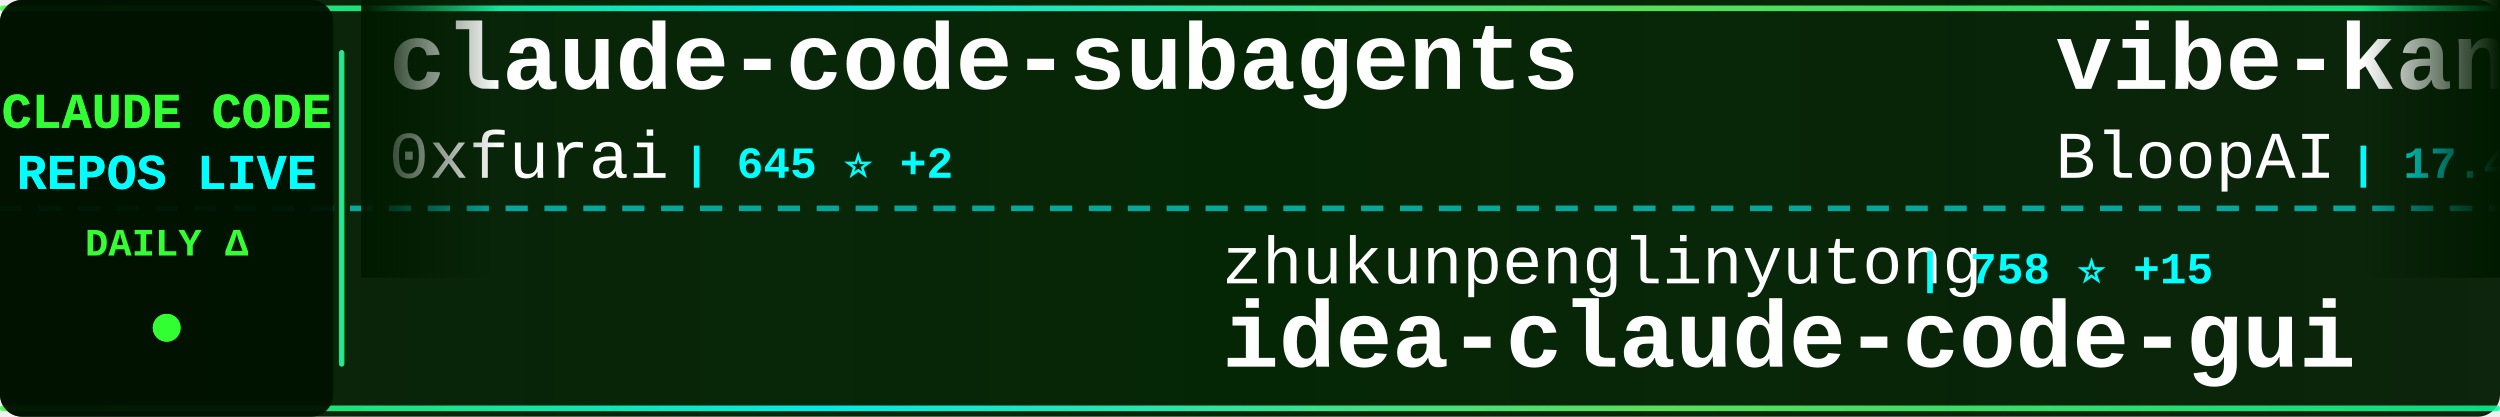
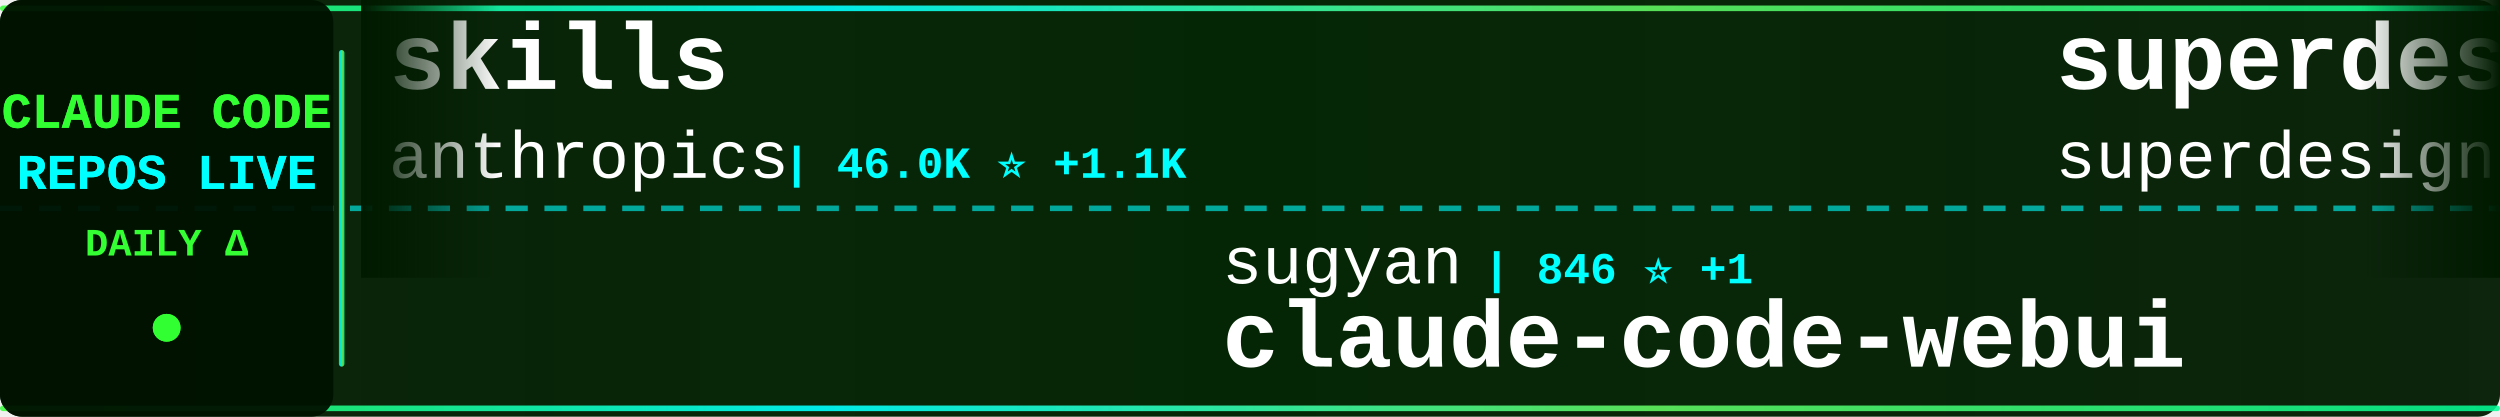
<svg xmlns="http://www.w3.org/2000/svg" width="900" height="150">
  <defs>
    <linearGradient id="tickerBg" x1="0%" y1="0%" x2="100%" y2="0%">
      <stop offset="0%" style="stop-color:#001a00;stop-opacity:0.95" />
      <stop offset="50%" style="stop-color:#002200;stop-opacity:0.98" />
      <stop offset="100%" style="stop-color:#001a00;stop-opacity:0.95" />
    </linearGradient>
    <linearGradient id="borderGrad" x1="0%" y1="0%" x2="100%" y2="0%">
      <stop offset="0%" style="stop-color:#33ff33;stop-opacity:0.85">
        <animate attributeName="stop-opacity" values="0.85;1;0.85" dur="2s" repeatCount="indefinite" />
      </stop>
      <stop offset="33%" style="stop-color:#00ffff;stop-opacity:0.9">
        <animate attributeName="stop-opacity" values="0.9;1;0.9" dur="2.2s" repeatCount="indefinite" />
      </stop>
      <stop offset="66%" style="stop-color:#66ff66;stop-opacity:0.85">
        <animate attributeName="stop-opacity" values="0.85;1;0.85" dur="1.8s" repeatCount="indefinite" />
      </stop>
      <stop offset="100%" style="stop-color:#00ff99;stop-opacity:0.85">
        <animate attributeName="stop-opacity" values="0.85;1;0.85" dur="2s" repeatCount="indefinite" />
      </stop>
    </linearGradient>
    <filter id="textGlow">
      <feGaussianBlur stdDeviation="0.1" result="coloredBlur" />
      <feMerge>
        <feMergeNode in="coloredBlur" />
        <feMergeNode in="SourceGraphic" />
      </feMerge>
    </filter>
    <filter id="metricGlow">
      <feGaussianBlur stdDeviation="0.2" result="coloredBlur" />
      <feMerge>
        <feMergeNode in="coloredBlur" />
        <feMergeNode in="SourceGraphic" />
      </feMerge>
    </filter>
    <linearGradient id="leftFade" x1="0%" y1="0%" x2="100%" y2="0%">
      <stop offset="0%" style="stop-color:#001a00;stop-opacity:1" />
      <stop offset="100%" style="stop-color:#001a00;stop-opacity:0" />
    </linearGradient>
    <linearGradient id="rightFade" x1="0%" y1="0%" x2="100%" y2="0%">
      <stop offset="0%" style="stop-color:#001a00;stop-opacity:0" />
      <stop offset="100%" style="stop-color:#001a00;stop-opacity:1" />
    </linearGradient>
  </defs>
  <rect width="900" height="150" fill="url(#tickerBg)" rx="8" />
  <rect x="0" y="2" width="900" height="2" fill="url(#borderGrad)" rx="1" />
  <rect x="0" y="146" width="900" height="2" fill="url(#borderGrad)" rx="1" />
  <line x1="0" y1="75" x2="900" y2="75" stroke="#00ffff" stroke-width="2" stroke-dasharray="8 6" opacity="0.6" />
  <rect x="0" y="0" width="120" height="150" fill="#001100" opacity="0.95" rx="8" />
  <text x="60" y="46" font-family="'Courier New', monospace" font-size="18" font-weight="bold" fill="#33ff33" text-anchor="middle" filter="url(#textGlow)">
    CLAUDE CODE
  </text>
  <text x="60" y="68" font-family="'Courier New', monospace" font-size="18" font-weight="bold" fill="#00ffff" text-anchor="middle" filter="url(#textGlow)">
    REPOS LIVE
  </text>
  <text x="60" y="92" font-family="'Courier New', monospace" font-size="14" font-weight="bold" fill="#33ff33" text-anchor="middle">
    DAILY Δ
  </text>
  <circle cx="60" cy="118" r="5" fill="#33ff33" filter="url(#metricGlow)">
    <animate attributeName="r" values="4;6;4" dur="1.5s" repeatCount="indefinite" />
    <animate attributeName="opacity" values="0.6;1;0.6" dur="1.5s" repeatCount="indefinite" />
  </circle>
  <rect x="122" y="18" width="2" height="114" fill="url(#borderGrad)" rx="1" />
  <clipPath id="tickerClip">
    <rect x="130" y="0" width="770" height="150" />
  </clipPath>
  <g clip-path="url(#tickerClip)">
    <g id="tickerItems">
      <animateTransform attributeName="transform" attributeType="XML" type="translate" from="0 0" to="-3000 0" dur="54s" repeatCount="indefinite" />
      <g transform="translate(0, 0)">
-         <text x="140" y="32" font-family="'Courier New', monospace" font-size="34" font-weight="bold" fill="#ffffff">claude-code-subagents</text>
-         <text x="140" y="64" font-family="'Courier New', monospace" font-size="24" font-weight="normal" fill="#ffffff" opacity="1.0">0xfurai</text>
-         <text x="246" y="64" font-family="'Courier New', monospace" font-size="16" font-weight="bold" fill="#00ffff"> | 645 ⭐ +2</text>
+         <text x="140" y="32" font-family="'Courier New', monospace" font-size="34" font-weight="bold" fill="#ffffff">skills</text>
+         <text x="140" y="64" font-family="'Courier New', monospace" font-size="24" font-weight="normal" fill="#ffffff" opacity="1.0">anthropics</text>
+         <text x="282" y="64" font-family="'Courier New', monospace" font-size="16" font-weight="bold" fill="#00ffff"> | 46.0K ⭐ +1.1K</text>
      </g>
      <g transform="translate(300, 0)">
-         <text x="140" y="102" font-family="'Courier New', monospace" font-size="24" font-weight="normal" fill="#ffffff" opacity="1.0">zhukunpenglinyutong</text>
-         <text x="390" y="102" font-family="'Courier New', monospace" font-size="16" font-weight="bold" fill="#00ffff"> | 758 ⭐ +15</text>
-         <text x="140" y="132" font-family="'Courier New', monospace" font-size="34" font-weight="bold" fill="#ffffff">idea-claude-code-gui</text>
+         <text x="140" y="102" font-family="'Courier New', monospace" font-size="24" font-weight="normal" fill="#ffffff" opacity="1.0">sugyan</text>
+         <text x="234" y="102" font-family="'Courier New', monospace" font-size="16" font-weight="bold" fill="#00ffff"> | 846 ⭐ +1</text>
+         <text x="140" y="132" font-family="'Courier New', monospace" font-size="34" font-weight="bold" fill="#ffffff">claude-code-webui</text>
      </g>
      <g transform="translate(600, 0)">
-         <text x="140" y="32" font-family="'Courier New', monospace" font-size="34" font-weight="bold" fill="#ffffff">vibe-kanban</text>
-         <text x="140" y="64" font-family="'Courier New', monospace" font-size="24" font-weight="normal" fill="#ffffff" opacity="1.0">BloopAI</text>
-         <text x="246" y="64" font-family="'Courier New', monospace" font-size="16" font-weight="bold" fill="#00ffff"> | 17.4K ⭐ +379</text>
+         <text x="140" y="32" font-family="'Courier New', monospace" font-size="34" font-weight="bold" fill="#ffffff">superdesign</text>
+         <text x="140" y="64" font-family="'Courier New', monospace" font-size="24" font-weight="normal" fill="#ffffff" opacity="1.0">superdesigndev</text>
+         <text x="330" y="64" font-family="'Courier New', monospace" font-size="16" font-weight="bold" fill="#00ffff"> | 5.7K ⭐ +7</text>
      </g>
      <g transform="translate(900, 0)">
-         <text x="140" y="102" font-family="'Courier New', monospace" font-size="24" font-weight="normal" fill="#ffffff" opacity="1.0">slopus</text>
-         <text x="234" y="102" font-family="'Courier New', monospace" font-size="16" font-weight="bold" fill="#00ffff"> | 7.9K ⭐ +173</text>
-         <text x="140" y="132" font-family="'Courier New', monospace" font-size="34" font-weight="bold" fill="#ffffff">happy</text>
+         <text x="140" y="102" font-family="'Courier New', monospace" font-size="24" font-weight="normal" fill="#ffffff" opacity="1.0">glidea</text>
+         <text x="234" y="102" font-family="'Courier New', monospace" font-size="16" font-weight="bold" fill="#00ffff"> | 244 ⭐ +2</text>
+         <text x="140" y="132" font-family="'Courier New', monospace" font-size="34" font-weight="bold" fill="#ffffff">claude-worker-proxy</text>
      </g>
      <g transform="translate(1200, 0)">
-         <text x="140" y="32" font-family="'Courier New', monospace" font-size="34" font-weight="bold" fill="#ffffff">claude-code-settings</text>
-         <text x="140" y="64" font-family="'Courier New', monospace" font-size="24" font-weight="normal" fill="#ffffff" opacity="1.0">feiskyer</text>
-         <text x="258" y="64" font-family="'Courier New', monospace" font-size="16" font-weight="bold" fill="#00ffff"> | 1.1K ⭐ +3</text>
+         <text x="140" y="32" font-family="'Courier New', monospace" font-size="34" font-weight="bold" fill="#ffffff">zcf</text>
+         <text x="140" y="64" font-family="'Courier New', monospace" font-size="24" font-weight="normal" fill="#ffffff" opacity="1.0">UfoMiao</text>
+         <text x="246" y="64" font-family="'Courier New', monospace" font-size="16" font-weight="bold" fill="#00ffff"> | 5.3K ⭐ +9</text>
      </g>
      <g transform="translate(1500, 0)">
-         <text x="140" y="102" font-family="'Courier New', monospace" font-size="24" font-weight="normal" fill="#ffffff" opacity="1.0">anomalyco</text>
-         <text x="270" y="102" font-family="'Courier New', monospace" font-size="16" font-weight="bold" fill="#00ffff"> | 78.6K ⭐ +2.0K</text>
-         <text x="140" y="132" font-family="'Courier New', monospace" font-size="34" font-weight="bold" fill="#ffffff">opencode</text>
+         <text x="140" y="102" font-family="'Courier New', monospace" font-size="24" font-weight="normal" fill="#ffffff" opacity="1.0">pchalasani</text>
+         <text x="282" y="102" font-family="'Courier New', monospace" font-size="16" font-weight="bold" fill="#00ffff"> | 1.1K ⭐ +13</text>
+         <text x="140" y="132" font-family="'Courier New', monospace" font-size="34" font-weight="bold" fill="#ffffff">claude-code-tools</text>
      </g>
      <g transform="translate(1800, 0)">
-         <text x="140" y="32" font-family="'Courier New', monospace" font-size="34" font-weight="bold" fill="#ffffff">claude-code</text>
-         <text x="140" y="64" font-family="'Courier New', monospace" font-size="24" font-weight="normal" fill="#ffffff" opacity="1.0">MadAppGang</text>
-         <text x="282" y="64" font-family="'Courier New', monospace" font-size="16" font-weight="bold" fill="#00ffff"> | 211 ⭐</text>
+         <text x="140" y="32" font-family="'Courier New', monospace" font-size="34" font-weight="bold" fill="#ffffff">claude_code_agent_farm</text>
+         <text x="140" y="64" font-family="'Courier New', monospace" font-size="24" font-weight="normal" fill="#ffffff" opacity="1.0">Dicklesworthstone</text>
+         <text x="366" y="64" font-family="'Courier New', monospace" font-size="16" font-weight="bold" fill="#00ffff"> | 629 ⭐ +2</text>
      </g>
      <g transform="translate(2100, 0)">
-         <text x="140" y="102" font-family="'Courier New', monospace" font-size="24" font-weight="normal" fill="#ffffff" opacity="1.0">https-deeplearning-ai</text>
-         <text x="414" y="102" font-family="'Courier New', monospace" font-size="16" font-weight="bold" fill="#00ffff"> | 369 ⭐ +1</text>
-         <text x="140" y="132" font-family="'Courier New', monospace" font-size="34" font-weight="bold" fill="#ffffff">sc-claude-code-files</text>
+         <text x="140" y="102" font-family="'Courier New', monospace" font-size="24" font-weight="normal" fill="#ffffff" opacity="1.0">Matt-Dionis</text>
+         <text x="294" y="102" font-family="'Courier New', monospace" font-size="16" font-weight="bold" fill="#00ffff"> | 600 ⭐ +2</text>
+         <text x="140" y="132" font-family="'Courier New', monospace" font-size="34" font-weight="bold" fill="#ffffff">claude-code-configs</text>
      </g>
      <g transform="translate(2400, 0)">
-         <text x="140" y="32" font-family="'Courier New', monospace" font-size="34" font-weight="bold" fill="#ffffff">claude-code-hooks-multi-...</text>
-         <text x="140" y="64" font-family="'Courier New', monospace" font-size="24" font-weight="normal" fill="#ffffff" opacity="1.0">disler</text>
-         <text x="234" y="64" font-family="'Courier New', monospace" font-size="16" font-weight="bold" fill="#00ffff"> | 910 ⭐ +3</text>
+         <text x="140" y="32" font-family="'Courier New', monospace" font-size="34" font-weight="bold" fill="#ffffff">claude-skills</text>
+         <text x="140" y="64" font-family="'Courier New', monospace" font-size="24" font-weight="normal" fill="#ffffff" opacity="1.0">alirezarezvani</text>
+         <text x="330" y="64" font-family="'Courier New', monospace" font-size="16" font-weight="bold" fill="#00ffff"> | 924 ⭐ +121</text>
      </g>
      <g transform="translate(2700, 0)">
-         <text x="140" y="102" font-family="'Courier New', monospace" font-size="24" font-weight="normal" fill="#ffffff" opacity="1.0">Pimzino</text>
-         <text x="246" y="102" font-family="'Courier New', monospace" font-size="16" font-weight="bold" fill="#00ffff"> | 3.3K ⭐ +8</text>
-         <text x="140" y="132" font-family="'Courier New', monospace" font-size="34" font-weight="bold" fill="#ffffff">claude-code-spec-workflo...</text>
+         <text x="140" y="102" font-family="'Courier New', monospace" font-size="24" font-weight="normal" fill="#ffffff" opacity="1.0">lyconear</text>
+         <text x="258" y="102" font-family="'Courier New', monospace" font-size="16" font-weight="bold" fill="#00ffff"> | 4 ⭐</text>
+         <text x="140" y="132" font-family="'Courier New', monospace" font-size="34" font-weight="bold" fill="#ffffff">Claude-Code</text>
      </g>
      <g transform="translate(3000, 0)">
-         <text x="140" y="32" font-family="'Courier New', monospace" font-size="34" font-weight="bold" fill="#ffffff">claude-code-subagents</text>
-         <text x="140" y="64" font-family="'Courier New', monospace" font-size="24" font-weight="normal" fill="#ffffff" opacity="1.0">0xfurai</text>
-         <text x="246" y="64" font-family="'Courier New', monospace" font-size="16" font-weight="bold" fill="#00ffff"> | 645 ⭐ +2</text>
+         <text x="140" y="32" font-family="'Courier New', monospace" font-size="34" font-weight="bold" fill="#ffffff">skills</text>
+         <text x="140" y="64" font-family="'Courier New', monospace" font-size="24" font-weight="normal" fill="#ffffff" opacity="1.0">anthropics</text>
+         <text x="282" y="64" font-family="'Courier New', monospace" font-size="16" font-weight="bold" fill="#00ffff"> | 46.0K ⭐ +1.1K</text>
      </g>
      <g transform="translate(3300, 0)">
-         <text x="140" y="102" font-family="'Courier New', monospace" font-size="24" font-weight="normal" fill="#ffffff" opacity="1.0">zhukunpenglinyutong</text>
-         <text x="390" y="102" font-family="'Courier New', monospace" font-size="16" font-weight="bold" fill="#00ffff"> | 758 ⭐ +15</text>
-         <text x="140" y="132" font-family="'Courier New', monospace" font-size="34" font-weight="bold" fill="#ffffff">idea-claude-code-gui</text>
+         <text x="140" y="102" font-family="'Courier New', monospace" font-size="24" font-weight="normal" fill="#ffffff" opacity="1.0">sugyan</text>
+         <text x="234" y="102" font-family="'Courier New', monospace" font-size="16" font-weight="bold" fill="#00ffff"> | 846 ⭐ +1</text>
+         <text x="140" y="132" font-family="'Courier New', monospace" font-size="34" font-weight="bold" fill="#ffffff">claude-code-webui</text>
      </g>
      <g transform="translate(3600, 0)">
-         <text x="140" y="32" font-family="'Courier New', monospace" font-size="34" font-weight="bold" fill="#ffffff">vibe-kanban</text>
-         <text x="140" y="64" font-family="'Courier New', monospace" font-size="24" font-weight="normal" fill="#ffffff" opacity="1.0">BloopAI</text>
-         <text x="246" y="64" font-family="'Courier New', monospace" font-size="16" font-weight="bold" fill="#00ffff"> | 17.4K ⭐ +379</text>
+         <text x="140" y="32" font-family="'Courier New', monospace" font-size="34" font-weight="bold" fill="#ffffff">superdesign</text>
+         <text x="140" y="64" font-family="'Courier New', monospace" font-size="24" font-weight="normal" fill="#ffffff" opacity="1.0">superdesigndev</text>
+         <text x="330" y="64" font-family="'Courier New', monospace" font-size="16" font-weight="bold" fill="#00ffff"> | 5.7K ⭐ +7</text>
      </g>
      <g transform="translate(3900, 0)">
-         <text x="140" y="102" font-family="'Courier New', monospace" font-size="24" font-weight="normal" fill="#ffffff" opacity="1.0">slopus</text>
-         <text x="234" y="102" font-family="'Courier New', monospace" font-size="16" font-weight="bold" fill="#00ffff"> | 7.9K ⭐ +173</text>
-         <text x="140" y="132" font-family="'Courier New', monospace" font-size="34" font-weight="bold" fill="#ffffff">happy</text>
+         <text x="140" y="102" font-family="'Courier New', monospace" font-size="24" font-weight="normal" fill="#ffffff" opacity="1.0">glidea</text>
+         <text x="234" y="102" font-family="'Courier New', monospace" font-size="16" font-weight="bold" fill="#00ffff"> | 244 ⭐ +2</text>
+         <text x="140" y="132" font-family="'Courier New', monospace" font-size="34" font-weight="bold" fill="#ffffff">claude-worker-proxy</text>
      </g>
    </g>
  </g>
  <rect x="130" y="0" width="50" height="100" fill="url(#leftFade)" />
  <rect x="850" y="0" width="50" height="100" fill="url(#rightFade)" />
</svg>
